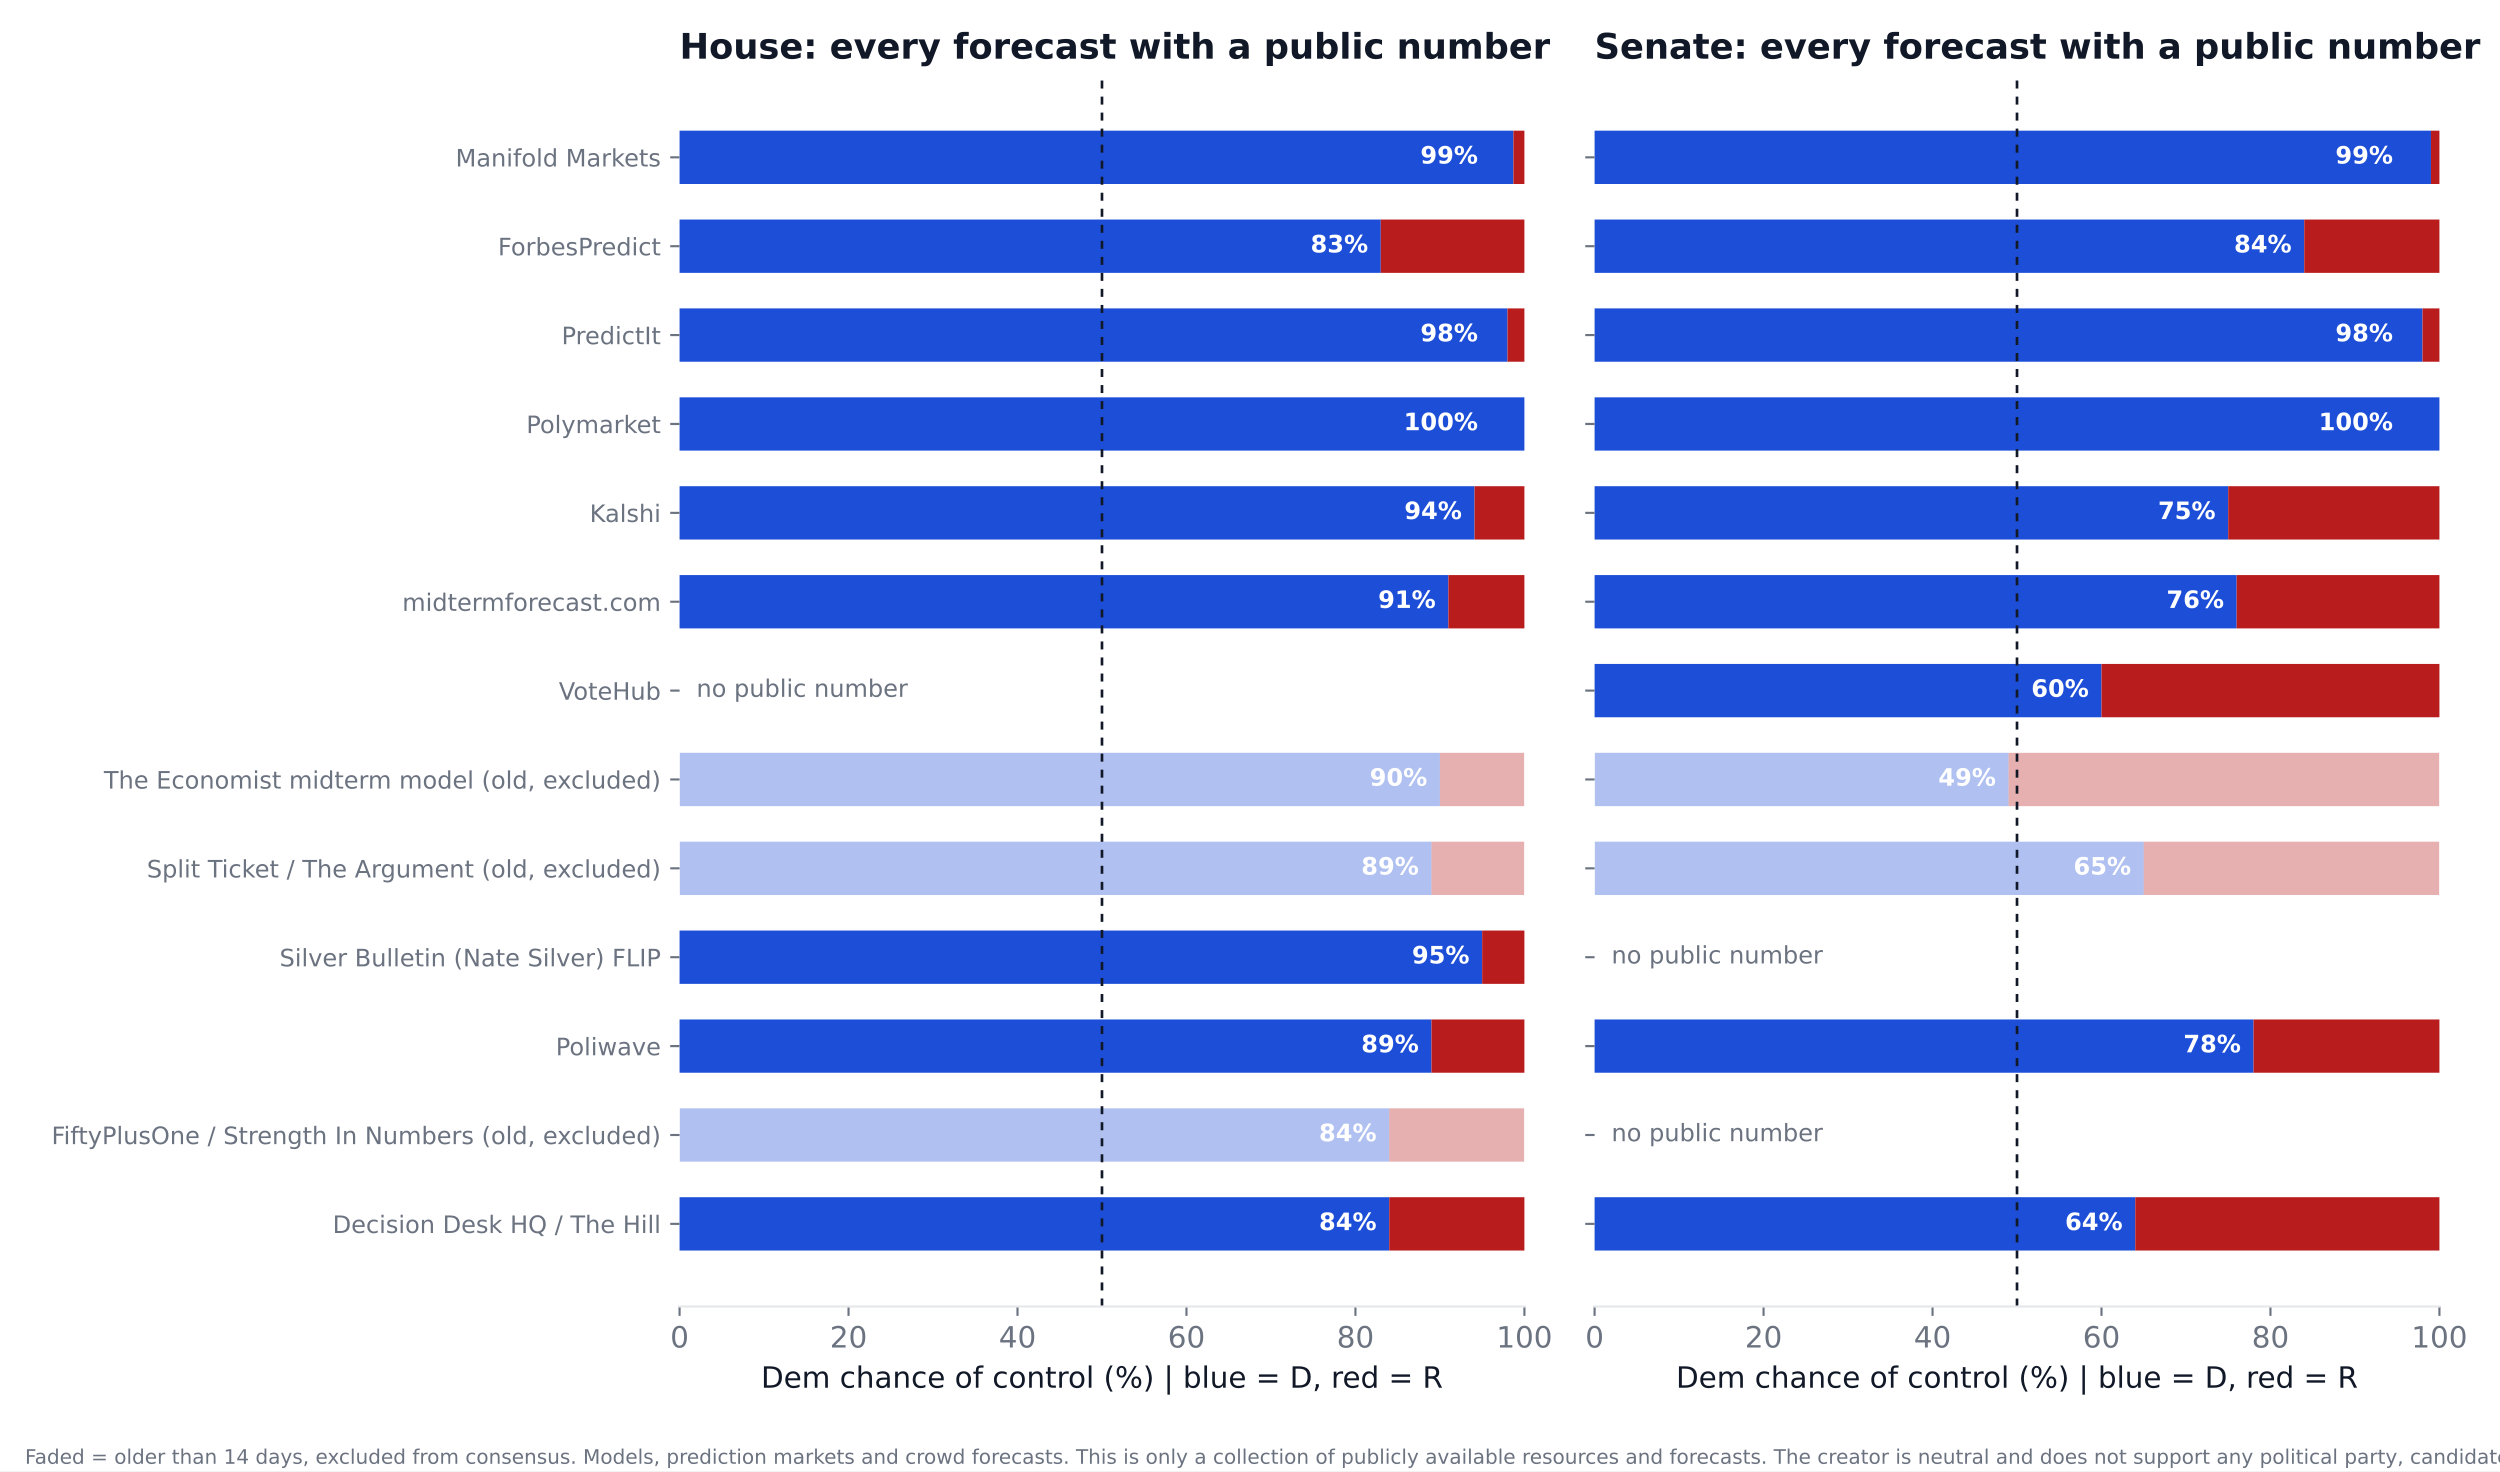
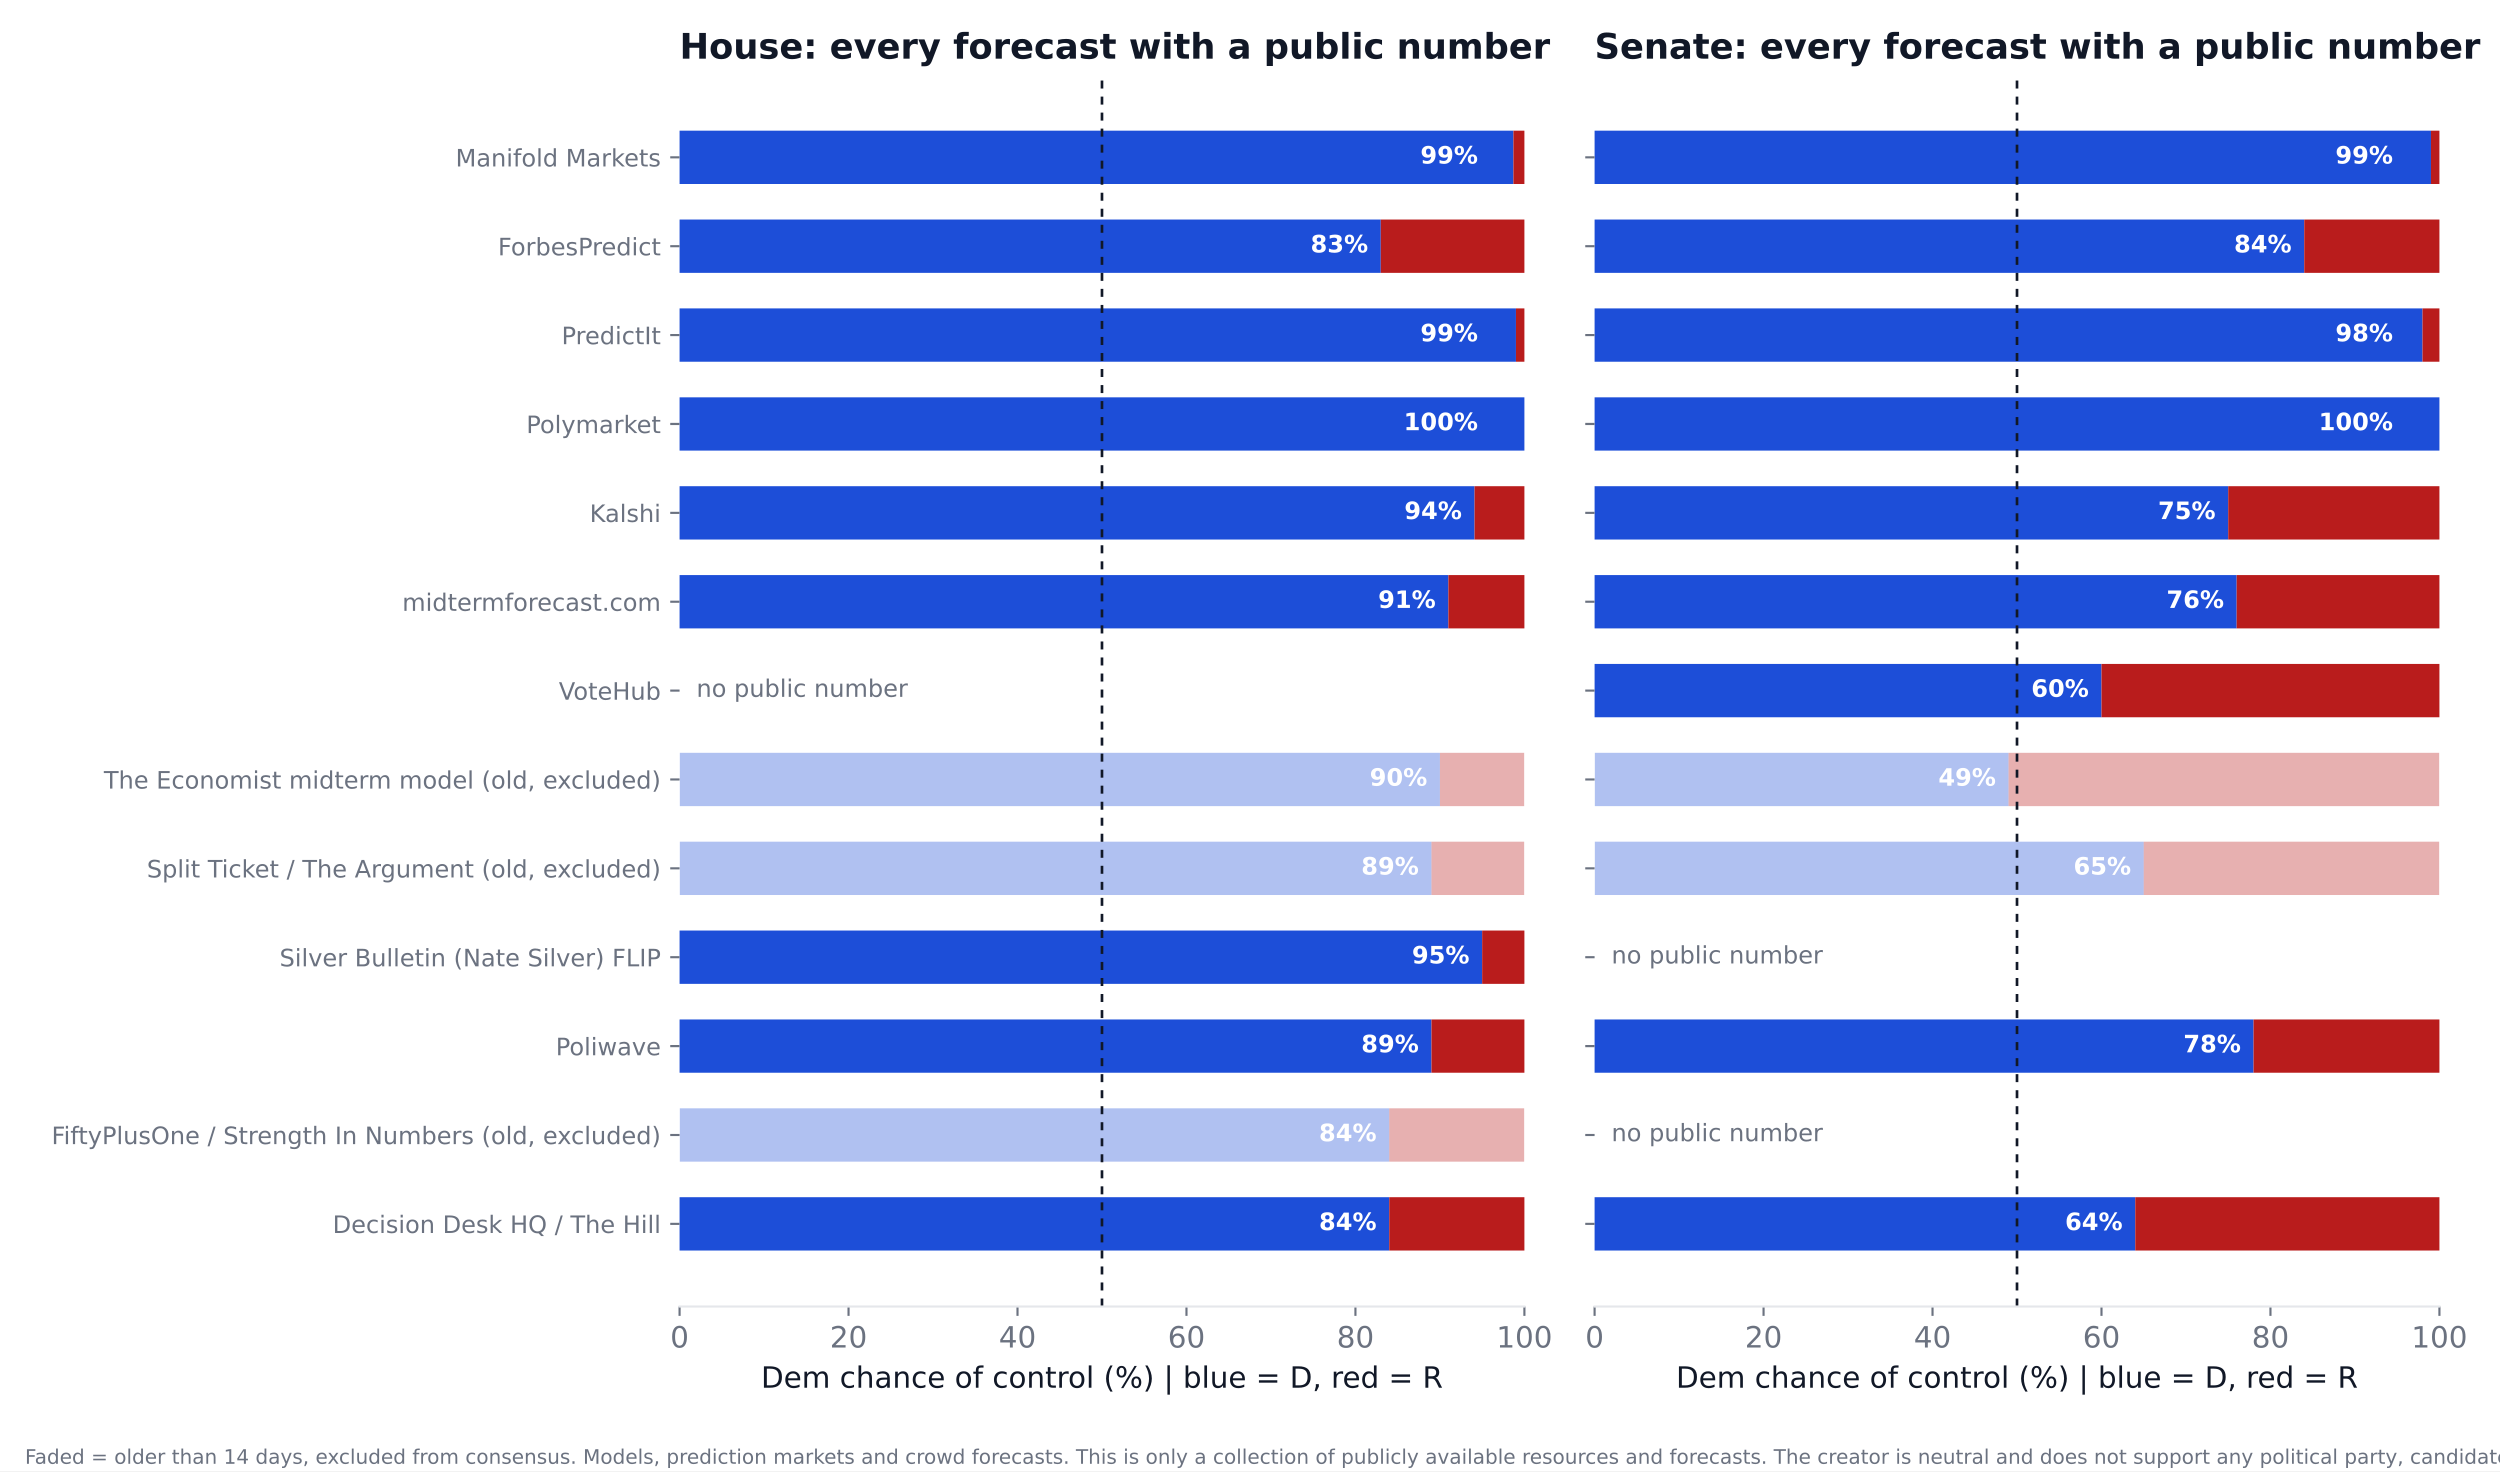
<svg xmlns="http://www.w3.org/2000/svg" xmlns:xlink="http://www.w3.org/1999/xlink" width="936pt" height="550.8pt" viewBox="0 0 936 550.8" version="1.1">
  <defs>
    <style type="text/css">*{stroke-linejoin: round; stroke-linecap: butt}</style>
  </defs>
  <g id="figure_1">
    <g id="patch_1">
      <path d="M 0 550.8  L 936 550.8  L 936 0  L 0 0  z " style="fill: #ffffff" />
    </g>
    <g id="axes_1">
      <g id="patch_2">
        <path d="M 254.433 489.159  L 570.736 489.159  L 570.736 27.96  L 254.433 27.96  z " style="fill: #ffffff" />
      </g>
      <g id="patch_3">
-         <path d="M 254.433 468.195  L 520.128 468.195  L 520.128 448.23  L 254.433 448.23  z " clip-path="url(#p438da63f32)" style="fill: #1d4ed8" />
+         <path d="M 254.433 468.195  L 520.128 468.195  L 520.128 448.23  L 254.433 448.23  z " clip-path="url(#pbb522fff37)" style="fill: #1d4ed8" />
      </g>
      <g id="patch_4">
-         <path d="M 520.128 468.195  L 570.736 468.195  L 570.736 448.23  L 520.128 448.23  z " clip-path="url(#p438da63f32)" style="fill: #b91c1c" />
+         <path d="M 520.128 468.195  L 570.736 468.195  L 570.736 448.23  L 520.128 448.23  z " clip-path="url(#pbb522fff37)" style="fill: #b91c1c" />
      </g>
      <g id="patch_5">
-         <path d="M 254.433 434.919  L 520.128 434.919  L 520.128 414.954  L 254.433 414.954  z " clip-path="url(#p438da63f32)" style="fill: #1d4ed8; opacity: 0.35" />
+         <path d="M 254.433 434.919  L 520.128 434.919  L 520.128 414.954  L 254.433 414.954  z " clip-path="url(#pbb522fff37)" style="fill: #1d4ed8; opacity: 0.35" />
      </g>
      <g id="patch_6">
-         <path d="M 520.128 434.919  L 570.736 434.919  L 570.736 414.954  L 520.128 414.954  z " clip-path="url(#p438da63f32)" style="fill: #b91c1c; opacity: 0.35" />
+         <path d="M 520.128 434.919  L 570.736 434.919  L 570.736 414.954  L 520.128 414.954  z " clip-path="url(#pbb522fff37)" style="fill: #b91c1c; opacity: 0.35" />
      </g>
      <g id="patch_7">
-         <path d="M 254.433 401.644  L 535.943 401.644  L 535.943 381.679  L 254.433 381.679  z " clip-path="url(#p438da63f32)" style="fill: #1d4ed8" />
+         <path d="M 254.433 401.644  L 535.943 401.644  L 535.943 381.679  L 254.433 381.679  z " clip-path="url(#pbb522fff37)" style="fill: #1d4ed8" />
      </g>
      <g id="patch_8">
-         <path d="M 535.943 401.644  L 570.736 401.644  L 570.736 381.679  L 535.943 381.679  z " clip-path="url(#p438da63f32)" style="fill: #b91c1c" />
+         <path d="M 535.943 401.644  L 570.736 401.644  L 570.736 381.679  L 535.943 381.679  z " clip-path="url(#pbb522fff37)" style="fill: #b91c1c" />
      </g>
      <g id="patch_9">
-         <path d="M 254.433 368.368  L 554.921 368.368  L 554.921 348.403  L 254.433 348.403  z " clip-path="url(#p438da63f32)" style="fill: #1d4ed8" />
+         <path d="M 254.433 368.368  L 554.921 368.368  L 554.921 348.403  L 254.433 348.403  z " clip-path="url(#pbb522fff37)" style="fill: #1d4ed8" />
      </g>
      <g id="patch_10">
-         <path d="M 554.921 368.368  L 570.736 368.368  L 570.736 348.403  L 554.921 348.403  z " clip-path="url(#p438da63f32)" style="fill: #b91c1c" />
+         <path d="M 554.921 368.368  L 570.736 368.368  L 570.736 348.403  L 554.921 348.403  z " clip-path="url(#pbb522fff37)" style="fill: #b91c1c" />
      </g>
      <g id="patch_11">
-         <path d="M 254.433 335.093  L 535.943 335.093  L 535.943 315.128  L 254.433 315.128  z " clip-path="url(#p438da63f32)" style="fill: #1d4ed8; opacity: 0.35" />
+         <path d="M 254.433 335.093  L 535.943 335.093  L 535.943 315.128  L 254.433 315.128  z " clip-path="url(#pbb522fff37)" style="fill: #1d4ed8; opacity: 0.35" />
      </g>
      <g id="patch_12">
-         <path d="M 535.943 335.093  L 570.736 335.093  L 570.736 315.128  L 535.943 315.128  z " clip-path="url(#p438da63f32)" style="fill: #b91c1c; opacity: 0.35" />
+         <path d="M 535.943 335.093  L 570.736 335.093  L 570.736 315.128  L 535.943 315.128  z " clip-path="url(#pbb522fff37)" style="fill: #b91c1c; opacity: 0.35" />
      </g>
      <g id="patch_13">
-         <path d="M 254.433 301.817  L 539.106 301.817  L 539.106 281.852  L 254.433 281.852  z " clip-path="url(#p438da63f32)" style="fill: #1d4ed8; opacity: 0.35" />
+         <path d="M 254.433 301.817  L 539.106 301.817  L 539.106 281.852  L 254.433 281.852  z " clip-path="url(#pbb522fff37)" style="fill: #1d4ed8; opacity: 0.35" />
      </g>
      <g id="patch_14">
-         <path d="M 539.106 301.817  L 570.736 301.817  L 570.736 281.852  L 539.106 281.852  z " clip-path="url(#p438da63f32)" style="fill: #b91c1c; opacity: 0.35" />
+         <path d="M 539.106 301.817  L 570.736 301.817  L 570.736 281.852  L 539.106 281.852  z " clip-path="url(#pbb522fff37)" style="fill: #b91c1c; opacity: 0.35" />
      </g>
      <g id="patch_15">
-         <path d="M 254.433 235.266  L 542.269 235.266  L 542.269 215.301  L 254.433 215.301  z " clip-path="url(#p438da63f32)" style="fill: #1d4ed8" />
+         <path d="M 254.433 235.266  L 542.269 235.266  L 542.269 215.301  L 254.433 215.301  z " clip-path="url(#pbb522fff37)" style="fill: #1d4ed8" />
      </g>
      <g id="patch_16">
-         <path d="M 542.269 235.266  L 570.736 235.266  L 570.736 215.301  L 542.269 215.301  z " clip-path="url(#p438da63f32)" style="fill: #b91c1c" />
+         <path d="M 542.269 235.266  L 570.736 235.266  L 570.736 215.301  L 542.269 215.301  z " clip-path="url(#pbb522fff37)" style="fill: #b91c1c" />
      </g>
      <g id="patch_17">
-         <path d="M 254.433 201.991  L 552.074 201.991  L 552.074 182.026  L 254.433 182.026  z " clip-path="url(#p438da63f32)" style="fill: #1d4ed8" />
+         <path d="M 254.433 201.991  L 552.074 201.991  L 552.074 182.026  L 254.433 182.026  z " clip-path="url(#pbb522fff37)" style="fill: #1d4ed8" />
      </g>
      <g id="patch_18">
-         <path d="M 552.074 201.991  L 570.736 201.991  L 570.736 182.026  L 552.074 182.026  z " clip-path="url(#p438da63f32)" style="fill: #b91c1c" />
+         <path d="M 552.074 201.991  L 570.736 201.991  L 570.736 182.026  L 552.074 182.026  z " clip-path="url(#pbb522fff37)" style="fill: #b91c1c" />
      </g>
      <g id="patch_19">
-         <path d="M 254.433 168.715  L 570.736 168.715  L 570.736 148.75  L 254.433 148.75  z " clip-path="url(#p438da63f32)" style="fill: #1d4ed8" />
+         <path d="M 254.433 168.715  L 570.736 168.715  L 570.736 148.75  L 254.433 148.75  z " clip-path="url(#pbb522fff37)" style="fill: #1d4ed8" />
      </g>
      <g id="patch_20">
-         <path d="M 570.736 168.715  L 570.736 168.715  L 570.736 148.75  L 570.736 148.75  z " clip-path="url(#p438da63f32)" style="fill: #b91c1c" />
+         <path d="M 570.736 168.715  L 570.736 168.715  L 570.736 148.75  L 570.736 148.75  z " clip-path="url(#pbb522fff37)" style="fill: #b91c1c" />
      </g>
      <g id="patch_21">
-         <path d="M 254.433 135.44  L 564.41 135.44  L 564.41 115.475  L 254.433 115.475  z " clip-path="url(#p438da63f32)" style="fill: #1d4ed8" />
+         <path d="M 254.433 135.44  L 567.573 135.44  L 567.573 115.475  L 254.433 115.475  z " clip-path="url(#pbb522fff37)" style="fill: #1d4ed8" />
      </g>
      <g id="patch_22">
-         <path d="M 564.41 135.44  L 570.736 135.44  L 570.736 115.475  L 564.41 115.475  z " clip-path="url(#p438da63f32)" style="fill: #b91c1c" />
+         <path d="M 567.573 135.44  L 570.736 135.44  L 570.736 115.475  L 567.573 115.475  z " clip-path="url(#pbb522fff37)" style="fill: #b91c1c" />
      </g>
      <g id="patch_23">
-         <path d="M 254.433 102.164  L 516.965 102.164  L 516.965 82.199  L 254.433 82.199  z " clip-path="url(#p438da63f32)" style="fill: #1d4ed8" />
+         <path d="M 254.433 102.164  L 516.965 102.164  L 516.965 82.199  L 254.433 82.199  z " clip-path="url(#pbb522fff37)" style="fill: #1d4ed8" />
      </g>
      <g id="patch_24">
-         <path d="M 516.965 102.164  L 570.736 102.164  L 570.736 82.199  L 516.965 82.199  z " clip-path="url(#p438da63f32)" style="fill: #b91c1c" />
+         <path d="M 516.965 102.164  L 570.736 102.164  L 570.736 82.199  L 516.965 82.199  z " clip-path="url(#pbb522fff37)" style="fill: #b91c1c" />
      </g>
      <g id="patch_25">
-         <path d="M 254.433 68.889  L 566.624 68.889  L 566.624 48.924  L 254.433 48.924  z " clip-path="url(#p438da63f32)" style="fill: #1d4ed8" />
+         <path d="M 254.433 68.889  L 566.624 68.889  L 566.624 48.924  L 254.433 48.924  z " clip-path="url(#pbb522fff37)" style="fill: #1d4ed8" />
      </g>
      <g id="patch_26">
-         <path d="M 566.624 68.889  L 570.736 68.889  L 570.736 48.924  L 566.624 48.924  z " clip-path="url(#p438da63f32)" style="fill: #b91c1c" />
+         <path d="M 566.624 68.889  L 570.736 68.889  L 570.736 48.924  L 566.624 48.924  z " clip-path="url(#pbb522fff37)" style="fill: #b91c1c" />
      </g>
      <g id="matplotlib.axis_1">
        <g id="xtick_1">
          <g id="line2d_1">
            <defs>
-               <path id="mfc323b84bd" d="M 0 0  L 0 3.5  " style="stroke: #6b7280; stroke-width: 0.8" />
+               <path id="maf6c6d3331" d="M 0 0  L 0 3.5  " style="stroke: #6b7280; stroke-width: 0.8" />
            </defs>
            <g>
-               <use xlink:href="#mfc323b84bd" x="254.433" y="489.159" style="fill: #6b7280; stroke: #6b7280; stroke-width: 0.8" />
+               <use xlink:href="#maf6c6d3331" x="254.433" y="489.159" style="fill: #6b7280; stroke: #6b7280; stroke-width: 0.8" />
            </g>
          </g>
          <g id="text_1">
            <text style="font-size: 11px; font-family: 'DejaVu Sans'; text-anchor: middle; fill: #6b7280" x="254.433" y="504.516" transform="rotate(-0 254.4325 504.516)">0</text>
          </g>
        </g>
        <g id="xtick_2">
          <g id="line2d_2">
            <g>
-               <use xlink:href="#mfc323b84bd" x="317.693" y="489.159" style="fill: #6b7280; stroke: #6b7280; stroke-width: 0.8" />
+               <use xlink:href="#maf6c6d3331" x="317.693" y="489.159" style="fill: #6b7280; stroke: #6b7280; stroke-width: 0.8" />
            </g>
          </g>
          <g id="text_2">
            <text style="font-size: 11px; font-family: 'DejaVu Sans'; text-anchor: middle; fill: #6b7280" x="317.693" y="504.516" transform="rotate(-0 317.6932 504.516)">20</text>
          </g>
        </g>
        <g id="xtick_3">
          <g id="line2d_3">
            <g>
-               <use xlink:href="#mfc323b84bd" x="380.954" y="489.159" style="fill: #6b7280; stroke: #6b7280; stroke-width: 0.8" />
+               <use xlink:href="#maf6c6d3331" x="380.954" y="489.159" style="fill: #6b7280; stroke: #6b7280; stroke-width: 0.8" />
            </g>
          </g>
          <g id="text_3">
            <text style="font-size: 11px; font-family: 'DejaVu Sans'; text-anchor: middle; fill: #6b7280" x="380.954" y="504.516" transform="rotate(-0 380.954 504.516)">40</text>
          </g>
        </g>
        <g id="xtick_4">
          <g id="line2d_4">
            <g>
-               <use xlink:href="#mfc323b84bd" x="444.215" y="489.159" style="fill: #6b7280; stroke: #6b7280; stroke-width: 0.8" />
+               <use xlink:href="#maf6c6d3331" x="444.215" y="489.159" style="fill: #6b7280; stroke: #6b7280; stroke-width: 0.8" />
            </g>
          </g>
          <g id="text_4">
            <text style="font-size: 11px; font-family: 'DejaVu Sans'; text-anchor: middle; fill: #6b7280" x="444.215" y="504.516" transform="rotate(-0 444.2147 504.516)">60</text>
          </g>
        </g>
        <g id="xtick_5">
          <g id="line2d_5">
            <g>
-               <use xlink:href="#mfc323b84bd" x="507.476" y="489.159" style="fill: #6b7280; stroke: #6b7280; stroke-width: 0.8" />
+               <use xlink:href="#maf6c6d3331" x="507.476" y="489.159" style="fill: #6b7280; stroke: #6b7280; stroke-width: 0.8" />
            </g>
          </g>
          <g id="text_5">
            <text style="font-size: 11px; font-family: 'DejaVu Sans'; text-anchor: middle; fill: #6b7280" x="507.476" y="504.516" transform="rotate(-0 507.4755 504.516)">80</text>
          </g>
        </g>
        <g id="xtick_6">
          <g id="line2d_6">
            <g>
-               <use xlink:href="#mfc323b84bd" x="570.736" y="489.159" style="fill: #6b7280; stroke: #6b7280; stroke-width: 0.8" />
+               <use xlink:href="#maf6c6d3331" x="570.736" y="489.159" style="fill: #6b7280; stroke: #6b7280; stroke-width: 0.8" />
            </g>
          </g>
          <g id="text_6">
            <text style="font-size: 11px; font-family: 'DejaVu Sans'; text-anchor: middle; fill: #6b7280" x="570.736" y="504.516" transform="rotate(-0 570.7363 504.516)">100</text>
          </g>
        </g>
        <g id="text_7">
          <text style="font-size: 11px; font-family: 'DejaVu Sans'; text-anchor: middle; fill: #111827" x="412.584" y="519.565" transform="rotate(-0 412.5844 519.565)">Dem chance of control (%)  |  blue = D, red = R</text>
        </g>
      </g>
      <g id="matplotlib.axis_2">
        <g id="ytick_1">
          <g id="line2d_7">
            <defs>
-               <path id="m90b886b354" d="M 0 0  L -3.5 0  " style="stroke: #6b7280; stroke-width: 0.8" />
+               <path id="m8711361f22" d="M 0 0  L -3.5 0  " style="stroke: #6b7280; stroke-width: 0.8" />
            </defs>
            <g>
-               <use xlink:href="#m90b886b354" x="254.433" y="458.212" style="fill: #6b7280; stroke: #6b7280; stroke-width: 0.8" />
+               <use xlink:href="#m8711361f22" x="254.433" y="458.212" style="fill: #6b7280; stroke: #6b7280; stroke-width: 0.8" />
            </g>
          </g>
          <g id="text_8">
            <text style="font-size: 9px; font-family: 'DejaVu Sans'; text-anchor: end; fill: #6b7280" x="247.433" y="461.632" transform="rotate(-0 247.4325 461.6316)">Decision Desk HQ / The Hill</text>
          </g>
        </g>
        <g id="ytick_2">
          <g id="line2d_8">
            <g>
-               <use xlink:href="#m90b886b354" x="254.433" y="424.937" style="fill: #6b7280; stroke: #6b7280; stroke-width: 0.8" />
+               <use xlink:href="#m8711361f22" x="254.433" y="424.937" style="fill: #6b7280; stroke: #6b7280; stroke-width: 0.8" />
            </g>
          </g>
          <g id="text_9">
            <text style="font-size: 9px; font-family: 'DejaVu Sans'; text-anchor: end; fill: #6b7280" x="247.433" y="428.356" transform="rotate(-0 247.4325 428.3561)">FiftyPlusOne / Strength In Numbers (old, excluded)</text>
          </g>
        </g>
        <g id="ytick_3">
          <g id="line2d_9">
            <g>
-               <use xlink:href="#m90b886b354" x="254.433" y="391.661" style="fill: #6b7280; stroke: #6b7280; stroke-width: 0.8" />
+               <use xlink:href="#m8711361f22" x="254.433" y="391.661" style="fill: #6b7280; stroke: #6b7280; stroke-width: 0.8" />
            </g>
          </g>
          <g id="text_10">
            <text style="font-size: 9px; font-family: 'DejaVu Sans'; text-anchor: end; fill: #6b7280" x="247.433" y="395.081" transform="rotate(-0 247.4325 395.0806)">Poliwave</text>
          </g>
        </g>
        <g id="ytick_4">
          <g id="line2d_10">
            <g>
-               <use xlink:href="#m90b886b354" x="254.433" y="358.386" style="fill: #6b7280; stroke: #6b7280; stroke-width: 0.8" />
+               <use xlink:href="#m8711361f22" x="254.433" y="358.386" style="fill: #6b7280; stroke: #6b7280; stroke-width: 0.8" />
            </g>
          </g>
          <g id="text_11">
            <text style="font-size: 9px; font-family: 'DejaVu Sans'; text-anchor: end; fill: #6b7280" x="247.433" y="361.805" transform="rotate(-0 247.4325 361.8051)">Silver Bulletin (Nate Silver) FLIP</text>
          </g>
        </g>
        <g id="ytick_5">
          <g id="line2d_11">
            <g>
-               <use xlink:href="#m90b886b354" x="254.433" y="325.11" style="fill: #6b7280; stroke: #6b7280; stroke-width: 0.8" />
+               <use xlink:href="#m8711361f22" x="254.433" y="325.11" style="fill: #6b7280; stroke: #6b7280; stroke-width: 0.8" />
            </g>
          </g>
          <g id="text_12">
            <text style="font-size: 9px; font-family: 'DejaVu Sans'; text-anchor: end; fill: #6b7280" x="247.433" y="328.53" transform="rotate(-0 247.4325 328.5296)">Split Ticket / The Argument (old, excluded)</text>
          </g>
        </g>
        <g id="ytick_6">
          <g id="line2d_12">
            <g>
-               <use xlink:href="#m90b886b354" x="254.433" y="291.835" style="fill: #6b7280; stroke: #6b7280; stroke-width: 0.8" />
+               <use xlink:href="#m8711361f22" x="254.433" y="291.835" style="fill: #6b7280; stroke: #6b7280; stroke-width: 0.8" />
            </g>
          </g>
          <g id="text_13">
            <text style="font-size: 9px; font-family: 'DejaVu Sans'; text-anchor: end; fill: #6b7280" x="247.433" y="295.254" transform="rotate(-0 247.4325 295.2541)">The Economist midterm model (old, excluded)</text>
          </g>
        </g>
        <g id="ytick_7">
          <g id="line2d_13">
            <g>
-               <use xlink:href="#m90b886b354" x="254.433" y="258.559" style="fill: #6b7280; stroke: #6b7280; stroke-width: 0.8" />
+               <use xlink:href="#m8711361f22" x="254.433" y="258.559" style="fill: #6b7280; stroke: #6b7280; stroke-width: 0.8" />
            </g>
          </g>
          <g id="text_14">
            <text style="font-size: 9px; font-family: 'DejaVu Sans'; text-anchor: end; fill: #6b7280" x="247.433" y="261.979" transform="rotate(-0 247.4325 261.9786)">VoteHub</text>
          </g>
        </g>
        <g id="ytick_8">
          <g id="line2d_14">
            <g>
-               <use xlink:href="#m90b886b354" x="254.433" y="225.284" style="fill: #6b7280; stroke: #6b7280; stroke-width: 0.8" />
+               <use xlink:href="#m8711361f22" x="254.433" y="225.284" style="fill: #6b7280; stroke: #6b7280; stroke-width: 0.8" />
            </g>
          </g>
          <g id="text_15">
            <text style="font-size: 9px; font-family: 'DejaVu Sans'; text-anchor: end; fill: #6b7280" x="247.433" y="228.703" transform="rotate(-0 247.4325 228.7031)">midtermforecast.com</text>
          </g>
        </g>
        <g id="ytick_9">
          <g id="line2d_15">
            <g>
-               <use xlink:href="#m90b886b354" x="254.433" y="192.008" style="fill: #6b7280; stroke: #6b7280; stroke-width: 0.8" />
+               <use xlink:href="#m8711361f22" x="254.433" y="192.008" style="fill: #6b7280; stroke: #6b7280; stroke-width: 0.8" />
            </g>
          </g>
          <g id="text_16">
            <text style="font-size: 9px; font-family: 'DejaVu Sans'; text-anchor: end; fill: #6b7280" x="247.433" y="195.428" transform="rotate(-0 247.4325 195.4276)">Kalshi</text>
          </g>
        </g>
        <g id="ytick_10">
          <g id="line2d_16">
            <g>
-               <use xlink:href="#m90b886b354" x="254.433" y="158.733" style="fill: #6b7280; stroke: #6b7280; stroke-width: 0.8" />
+               <use xlink:href="#m8711361f22" x="254.433" y="158.733" style="fill: #6b7280; stroke: #6b7280; stroke-width: 0.8" />
            </g>
          </g>
          <g id="text_17">
            <text style="font-size: 9px; font-family: 'DejaVu Sans'; text-anchor: end; fill: #6b7280" x="247.433" y="162.152" transform="rotate(-0 247.4325 162.1521)">Polymarket</text>
          </g>
        </g>
        <g id="ytick_11">
          <g id="line2d_17">
            <g>
-               <use xlink:href="#m90b886b354" x="254.433" y="125.457" style="fill: #6b7280; stroke: #6b7280; stroke-width: 0.8" />
+               <use xlink:href="#m8711361f22" x="254.433" y="125.457" style="fill: #6b7280; stroke: #6b7280; stroke-width: 0.8" />
            </g>
          </g>
          <g id="text_18">
            <text style="font-size: 9px; font-family: 'DejaVu Sans'; text-anchor: end; fill: #6b7280" x="247.433" y="128.877" transform="rotate(-0 247.4325 128.8765)">PredictIt</text>
          </g>
        </g>
        <g id="ytick_12">
          <g id="line2d_18">
            <g>
-               <use xlink:href="#m90b886b354" x="254.433" y="92.182" style="fill: #6b7280; stroke: #6b7280; stroke-width: 0.8" />
+               <use xlink:href="#m8711361f22" x="254.433" y="92.182" style="fill: #6b7280; stroke: #6b7280; stroke-width: 0.8" />
            </g>
          </g>
          <g id="text_19">
            <text style="font-size: 9px; font-family: 'DejaVu Sans'; text-anchor: end; fill: #6b7280" x="247.433" y="95.601" transform="rotate(-0 247.4325 95.60103)">ForbesPredict</text>
          </g>
        </g>
        <g id="ytick_13">
          <g id="line2d_19">
            <g>
-               <use xlink:href="#m90b886b354" x="254.433" y="58.906" style="fill: #6b7280; stroke: #6b7280; stroke-width: 0.8" />
+               <use xlink:href="#m8711361f22" x="254.433" y="58.906" style="fill: #6b7280; stroke: #6b7280; stroke-width: 0.8" />
            </g>
          </g>
          <g id="text_20">
            <text style="font-size: 9px; font-family: 'DejaVu Sans'; text-anchor: end; fill: #6b7280" x="247.433" y="62.326" transform="rotate(-0 247.4325 62.32552)">Manifold Markets</text>
          </g>
        </g>
      </g>
      <g id="line2d_20">
-         <path d="M 412.584 489.159  L 412.584 27.96  " clip-path="url(#p438da63f32)" style="fill: none; stroke-dasharray: 3,3; stroke-dashoffset: 0; stroke: #111827" />
+         <path d="M 412.584 489.159  L 412.584 27.96  " clip-path="url(#pbb522fff37)" style="fill: none; stroke-dasharray: 3,3; stroke-dashoffset: 0; stroke: #111827" />
      </g>
      <g id="patch_27">
        <path d="M 254.433 489.159  L 570.736 489.159  " style="fill: none; stroke: #e5e7eb; stroke-width: 0.8; stroke-linejoin: miter; stroke-linecap: square" />
      </g>
      <g id="text_21">
        <text style="font-weight: 700; font-size: 9px; font-family: 'DejaVu Sans'; text-anchor: end; fill: #ffffff" x="515.383" y="460.55" transform="rotate(-0 515.3831 460.5502)">84%</text>
      </g>
      <g id="text_22">
        <text style="font-weight: 700; font-size: 9px; font-family: 'DejaVu Sans'; text-anchor: end; fill: #ffffff" x="515.383" y="427.275" transform="rotate(-0 515.3831 427.2747)">84%</text>
      </g>
      <g id="text_23">
        <text style="font-weight: 700; font-size: 9px; font-family: 'DejaVu Sans'; text-anchor: end; fill: #ffffff" x="531.198" y="393.999" transform="rotate(-0 531.1983 393.9992)">89%</text>
      </g>
      <g id="text_24">
        <text style="font-weight: 700; font-size: 9px; font-family: 'DejaVu Sans'; text-anchor: end; fill: #ffffff" x="550.177" y="360.724" transform="rotate(-0 550.1765 360.7237)">95%</text>
      </g>
      <g id="text_25">
        <text style="font-weight: 700; font-size: 9px; font-family: 'DejaVu Sans'; text-anchor: end; fill: #ffffff" x="531.198" y="327.448" transform="rotate(-0 531.1983 327.4482)">89%</text>
      </g>
      <g id="text_26">
        <text style="font-weight: 700; font-size: 9px; font-family: 'DejaVu Sans'; text-anchor: end; fill: #ffffff" x="534.361" y="294.173" transform="rotate(-0 534.3613 294.1727)">90%</text>
      </g>
      <g id="text_27">
        <text style="font-size: 9px; font-family: 'DejaVu Sans'; text-anchor: start; fill: #6b7280" x="260.759" y="260.898" transform="rotate(-0 260.7586 260.8975)">no public number</text>
      </g>
      <g id="text_28">
        <text style="font-weight: 700; font-size: 9px; font-family: 'DejaVu Sans'; text-anchor: end; fill: #ffffff" x="537.524" y="227.622" transform="rotate(-0 537.5244 227.6217)">91%</text>
      </g>
      <g id="text_29">
        <text style="font-weight: 700; font-size: 9px; font-family: 'DejaVu Sans'; text-anchor: end; fill: #ffffff" x="547.33" y="194.346" transform="rotate(-0 547.3298 194.3462)">94%</text>
      </g>
      <g id="text_30">
        <text style="font-weight: 700; font-size: 9px; font-family: 'DejaVu Sans'; text-anchor: end; fill: #ffffff" x="553.34" y="161.071" transform="rotate(-0 553.3395 161.0706)">100%</text>
      </g>
      <g id="text_31">
-         <text style="font-weight: 700; font-size: 9px; font-family: 'DejaVu Sans'; text-anchor: end; fill: #ffffff" x="553.34" y="127.795" transform="rotate(-0 553.3395 127.7951)">98%</text>
+         <text style="font-weight: 700; font-size: 9px; font-family: 'DejaVu Sans'; text-anchor: end; fill: #ffffff" x="553.34" y="127.795" transform="rotate(-0 553.3395 127.7951)">99%</text>
      </g>
      <g id="text_32">
        <text style="font-weight: 700; font-size: 9px; font-family: 'DejaVu Sans'; text-anchor: end; fill: #ffffff" x="512.22" y="94.52" transform="rotate(-0 512.2201 94.51963)">83%</text>
      </g>
      <g id="text_33">
        <text style="font-weight: 700; font-size: 9px; font-family: 'DejaVu Sans'; text-anchor: end; fill: #ffffff" x="553.34" y="61.244" transform="rotate(-0 553.3395 61.24412)">99%</text>
      </g>
      <g id="text_34">
        <text style="font-weight: 700; font-size: 13.2px; font-family: 'DejaVu Sans'; text-anchor: start; fill: #111827" x="254.433" y="21.96" transform="rotate(-0 254.4325 21.96)">House: every forecast with a public number</text>
      </g>
    </g>
    <g id="axes_2">
      <g id="patch_28">
        <path d="M 597.016 489.159  L 913.32 489.159  L 913.32 27.96  L 597.016 27.96  z " style="fill: #ffffff" />
      </g>
      <g id="patch_29">
-         <path d="M 597.016 468.195  L 799.451 468.195  L 799.451 448.23  L 597.016 448.23  z " clip-path="url(#p573c40476d)" style="fill: #1d4ed8" />
+         <path d="M 597.016 468.195  L 799.451 468.195  L 799.451 448.23  L 597.016 448.23  z " clip-path="url(#p7ad0dbecec)" style="fill: #1d4ed8" />
      </g>
      <g id="patch_30">
-         <path d="M 799.451 468.195  L 913.32 468.195  L 913.32 448.23  L 799.451 448.23  z " clip-path="url(#p573c40476d)" style="fill: #b91c1c" />
+         <path d="M 799.451 468.195  L 913.32 468.195  L 913.32 448.23  L 799.451 448.23  z " clip-path="url(#p7ad0dbecec)" style="fill: #b91c1c" />
      </g>
      <g id="patch_31">
-         <path d="M 597.016 401.644  L 843.733 401.644  L 843.733 381.679  L 597.016 381.679  z " clip-path="url(#p573c40476d)" style="fill: #1d4ed8" />
+         <path d="M 597.016 401.644  L 843.733 401.644  L 843.733 381.679  L 597.016 381.679  z " clip-path="url(#p7ad0dbecec)" style="fill: #1d4ed8" />
      </g>
      <g id="patch_32">
-         <path d="M 843.733 401.644  L 913.32 401.644  L 913.32 381.679  L 843.733 381.679  z " clip-path="url(#p573c40476d)" style="fill: #b91c1c" />
+         <path d="M 843.733 401.644  L 913.32 401.644  L 913.32 381.679  L 843.733 381.679  z " clip-path="url(#p7ad0dbecec)" style="fill: #b91c1c" />
      </g>
      <g id="patch_33">
-         <path d="M 597.016 335.093  L 802.614 335.093  L 802.614 315.128  L 597.016 315.128  z " clip-path="url(#p573c40476d)" style="fill: #1d4ed8; opacity: 0.35" />
+         <path d="M 597.016 335.093  L 802.614 335.093  L 802.614 315.128  L 597.016 315.128  z " clip-path="url(#p7ad0dbecec)" style="fill: #1d4ed8; opacity: 0.35" />
      </g>
      <g id="patch_34">
-         <path d="M 802.614 335.093  L 913.32 335.093  L 913.32 315.128  L 802.614 315.128  z " clip-path="url(#p573c40476d)" style="fill: #b91c1c; opacity: 0.35" />
+         <path d="M 802.614 335.093  L 913.32 335.093  L 913.32 315.128  L 802.614 315.128  z " clip-path="url(#p7ad0dbecec)" style="fill: #b91c1c; opacity: 0.35" />
      </g>
      <g id="patch_35">
-         <path d="M 597.016 301.817  L 752.005 301.817  L 752.005 281.852  L 597.016 281.852  z " clip-path="url(#p573c40476d)" style="fill: #1d4ed8; opacity: 0.35" />
+         <path d="M 597.016 301.817  L 752.005 301.817  L 752.005 281.852  L 597.016 281.852  z " clip-path="url(#p7ad0dbecec)" style="fill: #1d4ed8; opacity: 0.35" />
      </g>
      <g id="patch_36">
-         <path d="M 752.005 301.817  L 913.32 301.817  L 913.32 281.852  L 752.005 281.852  z " clip-path="url(#p573c40476d)" style="fill: #b91c1c; opacity: 0.35" />
+         <path d="M 752.005 301.817  L 913.32 301.817  L 913.32 281.852  L 752.005 281.852  z " clip-path="url(#p7ad0dbecec)" style="fill: #b91c1c; opacity: 0.35" />
      </g>
      <g id="patch_37">
-         <path d="M 597.016 268.542  L 786.798 268.542  L 786.798 248.577  L 597.016 248.577  z " clip-path="url(#p573c40476d)" style="fill: #1d4ed8" />
+         <path d="M 597.016 268.542  L 786.798 268.542  L 786.798 248.577  L 597.016 248.577  z " clip-path="url(#p7ad0dbecec)" style="fill: #1d4ed8" />
      </g>
      <g id="patch_38">
-         <path d="M 786.798 268.542  L 913.32 268.542  L 913.32 248.577  L 786.798 248.577  z " clip-path="url(#p573c40476d)" style="fill: #b91c1c" />
+         <path d="M 786.798 268.542  L 913.32 268.542  L 913.32 248.577  L 786.798 248.577  z " clip-path="url(#p7ad0dbecec)" style="fill: #b91c1c" />
      </g>
      <g id="patch_39">
-         <path d="M 597.016 235.266  L 837.407 235.266  L 837.407 215.301  L 597.016 215.301  z " clip-path="url(#p573c40476d)" style="fill: #1d4ed8" />
+         <path d="M 597.016 235.266  L 837.407 235.266  L 837.407 215.301  L 597.016 215.301  z " clip-path="url(#p7ad0dbecec)" style="fill: #1d4ed8" />
      </g>
      <g id="patch_40">
-         <path d="M 837.407 235.266  L 913.32 235.266  L 913.32 215.301  L 837.407 215.301  z " clip-path="url(#p573c40476d)" style="fill: #b91c1c" />
+         <path d="M 837.407 235.266  L 913.32 235.266  L 913.32 215.301  L 837.407 215.301  z " clip-path="url(#p7ad0dbecec)" style="fill: #b91c1c" />
      </g>
      <g id="patch_41">
-         <path d="M 597.016 201.991  L 834.244 201.991  L 834.244 182.026  L 597.016 182.026  z " clip-path="url(#p573c40476d)" style="fill: #1d4ed8" />
+         <path d="M 597.016 201.991  L 834.244 201.991  L 834.244 182.026  L 597.016 182.026  z " clip-path="url(#p7ad0dbecec)" style="fill: #1d4ed8" />
      </g>
      <g id="patch_42">
-         <path d="M 834.244 201.991  L 913.32 201.991  L 913.32 182.026  L 834.244 182.026  z " clip-path="url(#p573c40476d)" style="fill: #b91c1c" />
+         <path d="M 834.244 201.991  L 913.32 201.991  L 913.32 182.026  L 834.244 182.026  z " clip-path="url(#p7ad0dbecec)" style="fill: #b91c1c" />
      </g>
      <g id="patch_43">
-         <path d="M 597.016 168.715  L 913.32 168.715  L 913.32 148.75  L 597.016 148.75  z " clip-path="url(#p573c40476d)" style="fill: #1d4ed8" />
+         <path d="M 597.016 168.715  L 913.32 168.715  L 913.32 148.75  L 597.016 148.75  z " clip-path="url(#p7ad0dbecec)" style="fill: #1d4ed8" />
      </g>
      <g id="patch_44">
-         <path d="M 913.32 168.715  L 913.32 168.715  L 913.32 148.75  L 913.32 148.75  z " clip-path="url(#p573c40476d)" style="fill: #b91c1c" />
+         <path d="M 913.32 168.715  L 913.32 168.715  L 913.32 148.75  L 913.32 148.75  z " clip-path="url(#p7ad0dbecec)" style="fill: #b91c1c" />
      </g>
      <g id="patch_45">
-         <path d="M 597.016 135.44  L 906.994 135.44  L 906.994 115.475  L 597.016 115.475  z " clip-path="url(#p573c40476d)" style="fill: #1d4ed8" />
+         <path d="M 597.016 135.44  L 906.994 135.44  L 906.994 115.475  L 597.016 115.475  z " clip-path="url(#p7ad0dbecec)" style="fill: #1d4ed8" />
      </g>
      <g id="patch_46">
-         <path d="M 906.994 135.44  L 913.32 135.44  L 913.32 115.475  L 906.994 115.475  z " clip-path="url(#p573c40476d)" style="fill: #b91c1c" />
+         <path d="M 906.994 135.44  L 913.32 135.44  L 913.32 115.475  L 906.994 115.475  z " clip-path="url(#p7ad0dbecec)" style="fill: #b91c1c" />
      </g>
      <g id="patch_47">
-         <path d="M 597.016 102.164  L 862.711 102.164  L 862.711 82.199  L 597.016 82.199  z " clip-path="url(#p573c40476d)" style="fill: #1d4ed8" />
+         <path d="M 597.016 102.164  L 862.711 102.164  L 862.711 82.199  L 597.016 82.199  z " clip-path="url(#p7ad0dbecec)" style="fill: #1d4ed8" />
      </g>
      <g id="patch_48">
-         <path d="M 862.711 102.164  L 913.32 102.164  L 913.32 82.199  L 862.711 82.199  z " clip-path="url(#p573c40476d)" style="fill: #b91c1c" />
+         <path d="M 862.711 102.164  L 913.32 102.164  L 913.32 82.199  L 862.711 82.199  z " clip-path="url(#p7ad0dbecec)" style="fill: #b91c1c" />
      </g>
      <g id="patch_49">
-         <path d="M 597.016 68.889  L 910.157 68.889  L 910.157 48.924  L 597.016 48.924  z " clip-path="url(#p573c40476d)" style="fill: #1d4ed8" />
+         <path d="M 597.016 68.889  L 910.157 68.889  L 910.157 48.924  L 597.016 48.924  z " clip-path="url(#p7ad0dbecec)" style="fill: #1d4ed8" />
      </g>
      <g id="patch_50">
-         <path d="M 910.157 68.889  L 913.32 68.889  L 913.32 48.924  L 910.157 48.924  z " clip-path="url(#p573c40476d)" style="fill: #b91c1c" />
+         <path d="M 910.157 68.889  L 913.32 68.889  L 913.32 48.924  L 910.157 48.924  z " clip-path="url(#p7ad0dbecec)" style="fill: #b91c1c" />
      </g>
      <g id="matplotlib.axis_3">
        <g id="xtick_7">
          <g id="line2d_21">
            <g>
-               <use xlink:href="#mfc323b84bd" x="597.016" y="489.159" style="fill: #6b7280; stroke: #6b7280; stroke-width: 0.8" />
+               <use xlink:href="#maf6c6d3331" x="597.016" y="489.159" style="fill: #6b7280; stroke: #6b7280; stroke-width: 0.8" />
            </g>
          </g>
          <g id="text_35">
            <text style="font-size: 11px; font-family: 'DejaVu Sans'; text-anchor: middle; fill: #6b7280" x="597.016" y="504.516" transform="rotate(-0 597.0163 504.516)">0</text>
          </g>
        </g>
        <g id="xtick_8">
          <g id="line2d_22">
            <g>
-               <use xlink:href="#mfc323b84bd" x="660.277" y="489.159" style="fill: #6b7280; stroke: #6b7280; stroke-width: 0.8" />
+               <use xlink:href="#maf6c6d3331" x="660.277" y="489.159" style="fill: #6b7280; stroke: #6b7280; stroke-width: 0.8" />
            </g>
          </g>
          <g id="text_36">
            <text style="font-size: 11px; font-family: 'DejaVu Sans'; text-anchor: middle; fill: #6b7280" x="660.277" y="504.516" transform="rotate(-0 660.277 504.516)">20</text>
          </g>
        </g>
        <g id="xtick_9">
          <g id="line2d_23">
            <g>
-               <use xlink:href="#mfc323b84bd" x="723.538" y="489.159" style="fill: #6b7280; stroke: #6b7280; stroke-width: 0.8" />
+               <use xlink:href="#maf6c6d3331" x="723.538" y="489.159" style="fill: #6b7280; stroke: #6b7280; stroke-width: 0.8" />
            </g>
          </g>
          <g id="text_37">
            <text style="font-size: 11px; font-family: 'DejaVu Sans'; text-anchor: middle; fill: #6b7280" x="723.538" y="504.516" transform="rotate(-0 723.5377 504.516)">40</text>
          </g>
        </g>
        <g id="xtick_10">
          <g id="line2d_24">
            <g>
-               <use xlink:href="#mfc323b84bd" x="786.798" y="489.159" style="fill: #6b7280; stroke: #6b7280; stroke-width: 0.8" />
+               <use xlink:href="#maf6c6d3331" x="786.798" y="489.159" style="fill: #6b7280; stroke: #6b7280; stroke-width: 0.8" />
            </g>
          </g>
          <g id="text_38">
            <text style="font-size: 11px; font-family: 'DejaVu Sans'; text-anchor: middle; fill: #6b7280" x="786.798" y="504.516" transform="rotate(-0 786.7985 504.516)">60</text>
          </g>
        </g>
        <g id="xtick_11">
          <g id="line2d_25">
            <g>
-               <use xlink:href="#mfc323b84bd" x="850.059" y="489.159" style="fill: #6b7280; stroke: #6b7280; stroke-width: 0.8" />
+               <use xlink:href="#maf6c6d3331" x="850.059" y="489.159" style="fill: #6b7280; stroke: #6b7280; stroke-width: 0.8" />
            </g>
          </g>
          <g id="text_39">
            <text style="font-size: 11px; font-family: 'DejaVu Sans'; text-anchor: middle; fill: #6b7280" x="850.059" y="504.516" transform="rotate(-0 850.0593 504.516)">80</text>
          </g>
        </g>
        <g id="xtick_12">
          <g id="line2d_26">
            <g>
-               <use xlink:href="#mfc323b84bd" x="913.32" y="489.159" style="fill: #6b7280; stroke: #6b7280; stroke-width: 0.8" />
+               <use xlink:href="#maf6c6d3331" x="913.32" y="489.159" style="fill: #6b7280; stroke: #6b7280; stroke-width: 0.8" />
            </g>
          </g>
          <g id="text_40">
            <text style="font-size: 11px; font-family: 'DejaVu Sans'; text-anchor: middle; fill: #6b7280" x="913.32" y="504.516" transform="rotate(-0 913.32 504.516)">100</text>
          </g>
        </g>
        <g id="text_41">
          <text style="font-size: 11px; font-family: 'DejaVu Sans'; text-anchor: middle; fill: #111827" x="755.168" y="519.565" transform="rotate(-0 755.1681 519.565)">Dem chance of control (%)  |  blue = D, red = R</text>
        </g>
      </g>
      <g id="matplotlib.axis_4">
        <g id="ytick_14">
          <g id="line2d_27">
            <g>
-               <use xlink:href="#m90b886b354" x="597.016" y="458.212" style="fill: #6b7280; stroke: #6b7280; stroke-width: 0.8" />
+               <use xlink:href="#m8711361f22" x="597.016" y="458.212" style="fill: #6b7280; stroke: #6b7280; stroke-width: 0.8" />
            </g>
          </g>
        </g>
        <g id="ytick_15">
          <g id="line2d_28">
            <g>
-               <use xlink:href="#m90b886b354" x="597.016" y="424.937" style="fill: #6b7280; stroke: #6b7280; stroke-width: 0.8" />
+               <use xlink:href="#m8711361f22" x="597.016" y="424.937" style="fill: #6b7280; stroke: #6b7280; stroke-width: 0.8" />
            </g>
          </g>
        </g>
        <g id="ytick_16">
          <g id="line2d_29">
            <g>
-               <use xlink:href="#m90b886b354" x="597.016" y="391.661" style="fill: #6b7280; stroke: #6b7280; stroke-width: 0.8" />
+               <use xlink:href="#m8711361f22" x="597.016" y="391.661" style="fill: #6b7280; stroke: #6b7280; stroke-width: 0.8" />
            </g>
          </g>
        </g>
        <g id="ytick_17">
          <g id="line2d_30">
            <g>
-               <use xlink:href="#m90b886b354" x="597.016" y="358.386" style="fill: #6b7280; stroke: #6b7280; stroke-width: 0.8" />
+               <use xlink:href="#m8711361f22" x="597.016" y="358.386" style="fill: #6b7280; stroke: #6b7280; stroke-width: 0.8" />
            </g>
          </g>
        </g>
        <g id="ytick_18">
          <g id="line2d_31">
            <g>
-               <use xlink:href="#m90b886b354" x="597.016" y="325.11" style="fill: #6b7280; stroke: #6b7280; stroke-width: 0.8" />
+               <use xlink:href="#m8711361f22" x="597.016" y="325.11" style="fill: #6b7280; stroke: #6b7280; stroke-width: 0.8" />
            </g>
          </g>
        </g>
        <g id="ytick_19">
          <g id="line2d_32">
            <g>
-               <use xlink:href="#m90b886b354" x="597.016" y="291.835" style="fill: #6b7280; stroke: #6b7280; stroke-width: 0.8" />
+               <use xlink:href="#m8711361f22" x="597.016" y="291.835" style="fill: #6b7280; stroke: #6b7280; stroke-width: 0.8" />
            </g>
          </g>
        </g>
        <g id="ytick_20">
          <g id="line2d_33">
            <g>
-               <use xlink:href="#m90b886b354" x="597.016" y="258.559" style="fill: #6b7280; stroke: #6b7280; stroke-width: 0.8" />
+               <use xlink:href="#m8711361f22" x="597.016" y="258.559" style="fill: #6b7280; stroke: #6b7280; stroke-width: 0.8" />
            </g>
          </g>
        </g>
        <g id="ytick_21">
          <g id="line2d_34">
            <g>
-               <use xlink:href="#m90b886b354" x="597.016" y="225.284" style="fill: #6b7280; stroke: #6b7280; stroke-width: 0.8" />
+               <use xlink:href="#m8711361f22" x="597.016" y="225.284" style="fill: #6b7280; stroke: #6b7280; stroke-width: 0.8" />
            </g>
          </g>
        </g>
        <g id="ytick_22">
          <g id="line2d_35">
            <g>
-               <use xlink:href="#m90b886b354" x="597.016" y="192.008" style="fill: #6b7280; stroke: #6b7280; stroke-width: 0.8" />
+               <use xlink:href="#m8711361f22" x="597.016" y="192.008" style="fill: #6b7280; stroke: #6b7280; stroke-width: 0.8" />
            </g>
          </g>
        </g>
        <g id="ytick_23">
          <g id="line2d_36">
            <g>
-               <use xlink:href="#m90b886b354" x="597.016" y="158.733" style="fill: #6b7280; stroke: #6b7280; stroke-width: 0.8" />
+               <use xlink:href="#m8711361f22" x="597.016" y="158.733" style="fill: #6b7280; stroke: #6b7280; stroke-width: 0.8" />
            </g>
          </g>
        </g>
        <g id="ytick_24">
          <g id="line2d_37">
            <g>
-               <use xlink:href="#m90b886b354" x="597.016" y="125.457" style="fill: #6b7280; stroke: #6b7280; stroke-width: 0.8" />
+               <use xlink:href="#m8711361f22" x="597.016" y="125.457" style="fill: #6b7280; stroke: #6b7280; stroke-width: 0.8" />
            </g>
          </g>
        </g>
        <g id="ytick_25">
          <g id="line2d_38">
            <g>
-               <use xlink:href="#m90b886b354" x="597.016" y="92.182" style="fill: #6b7280; stroke: #6b7280; stroke-width: 0.8" />
+               <use xlink:href="#m8711361f22" x="597.016" y="92.182" style="fill: #6b7280; stroke: #6b7280; stroke-width: 0.8" />
            </g>
          </g>
        </g>
        <g id="ytick_26">
          <g id="line2d_39">
            <g>
-               <use xlink:href="#m90b886b354" x="597.016" y="58.906" style="fill: #6b7280; stroke: #6b7280; stroke-width: 0.8" />
+               <use xlink:href="#m8711361f22" x="597.016" y="58.906" style="fill: #6b7280; stroke: #6b7280; stroke-width: 0.8" />
            </g>
          </g>
        </g>
      </g>
      <g id="line2d_40">
-         <path d="M 755.168 489.159  L 755.168 27.96  " clip-path="url(#p573c40476d)" style="fill: none; stroke-dasharray: 3,3; stroke-dashoffset: 0; stroke: #111827" />
+         <path d="M 755.168 489.159  L 755.168 27.96  " clip-path="url(#p7ad0dbecec)" style="fill: none; stroke-dasharray: 3,3; stroke-dashoffset: 0; stroke: #111827" />
      </g>
      <g id="patch_51">
        <path d="M 597.016 489.159  L 913.32 489.159  " style="fill: none; stroke: #e5e7eb; stroke-width: 0.8; stroke-linejoin: miter; stroke-linecap: square" />
      </g>
      <g id="text_42">
        <text style="font-weight: 700; font-size: 9px; font-family: 'DejaVu Sans'; text-anchor: end; fill: #ffffff" x="794.706" y="460.55" transform="rotate(-0 794.7061 460.5502)">64%</text>
      </g>
      <g id="text_43">
        <text style="font-size: 9px; font-family: 'DejaVu Sans'; text-anchor: start; fill: #6b7280" x="603.342" y="427.275" transform="rotate(-0 603.3423 427.2751)">no public number</text>
      </g>
      <g id="text_44">
        <text style="font-weight: 700; font-size: 9px; font-family: 'DejaVu Sans'; text-anchor: end; fill: #ffffff" x="838.989" y="393.999" transform="rotate(-0 838.9886 393.9992)">78%</text>
      </g>
      <g id="text_45">
        <text style="font-size: 9px; font-family: 'DejaVu Sans'; text-anchor: start; fill: #6b7280" x="603.342" y="360.724" transform="rotate(-0 603.3423 360.7241)">no public number</text>
      </g>
      <g id="text_46">
        <text style="font-weight: 700; font-size: 9px; font-family: 'DejaVu Sans'; text-anchor: end; fill: #ffffff" x="797.869" y="327.448" transform="rotate(-0 797.8691 327.4482)">65%</text>
      </g>
      <g id="text_47">
        <text style="font-weight: 700; font-size: 9px; font-family: 'DejaVu Sans'; text-anchor: end; fill: #ffffff" x="747.261" y="294.173" transform="rotate(-0 747.2605 294.1727)">49%</text>
      </g>
      <g id="text_48">
        <text style="font-weight: 700; font-size: 9px; font-family: 'DejaVu Sans'; text-anchor: end; fill: #ffffff" x="782.054" y="260.897" transform="rotate(-0 782.0539 260.8972)">60%</text>
      </g>
      <g id="text_49">
        <text style="font-weight: 700; font-size: 9px; font-family: 'DejaVu Sans'; text-anchor: end; fill: #ffffff" x="832.663" y="227.622" transform="rotate(-0 832.6625 227.6217)">76%</text>
      </g>
      <g id="text_50">
        <text style="font-weight: 700; font-size: 9px; font-family: 'DejaVu Sans'; text-anchor: end; fill: #ffffff" x="829.5" y="194.346" transform="rotate(-0 829.4995 194.3462)">75%</text>
      </g>
      <g id="text_51">
        <text style="font-weight: 700; font-size: 9px; font-family: 'DejaVu Sans'; text-anchor: end; fill: #ffffff" x="895.923" y="161.071" transform="rotate(-0 895.9233 161.0706)">100%</text>
      </g>
      <g id="text_52">
        <text style="font-weight: 700; font-size: 9px; font-family: 'DejaVu Sans'; text-anchor: end; fill: #ffffff" x="895.923" y="127.795" transform="rotate(-0 895.9233 127.7951)">98%</text>
      </g>
      <g id="text_53">
        <text style="font-weight: 700; font-size: 9px; font-family: 'DejaVu Sans'; text-anchor: end; fill: #ffffff" x="857.967" y="94.52" transform="rotate(-0 857.9668 94.51963)">84%</text>
      </g>
      <g id="text_54">
        <text style="font-weight: 700; font-size: 9px; font-family: 'DejaVu Sans'; text-anchor: end; fill: #ffffff" x="895.923" y="61.244" transform="rotate(-0 895.9233 61.24412)">99%</text>
      </g>
      <g id="text_55">
        <text style="font-weight: 700; font-size: 13.2px; font-family: 'DejaVu Sans'; text-anchor: start; fill: #111827" x="597.016" y="21.96" transform="rotate(-0 597.0163 21.96)">Senate: every forecast with a public number</text>
      </g>
    </g>
    <g id="text_56">
      <text style="font-size: 7.5px; font-family: 'DejaVu Sans'; text-anchor: start; fill: #6b7280" x="9.36" y="548.046" transform="rotate(-0 9.36 548.046)">Faded = older than 14 days, excluded from consensus. Models, prediction markets and crowd forecasts. This is only a collection of publicly available resources and forecasts. The creator is neutral and does not support any political party, candidate or ideology.</text>
    </g>
  </g>
  <defs>
-     <clipPath id="p438da63f32">
+     <clipPath id="pbb522fff37">
      <rect x="254.433" y="27.96" width="316.304" height="461.199" />
    </clipPath>
-     <clipPath id="p573c40476d">
+     <clipPath id="p7ad0dbecec">
      <rect x="597.016" y="27.96" width="316.304" height="461.199" />
    </clipPath>
  </defs>
</svg>
